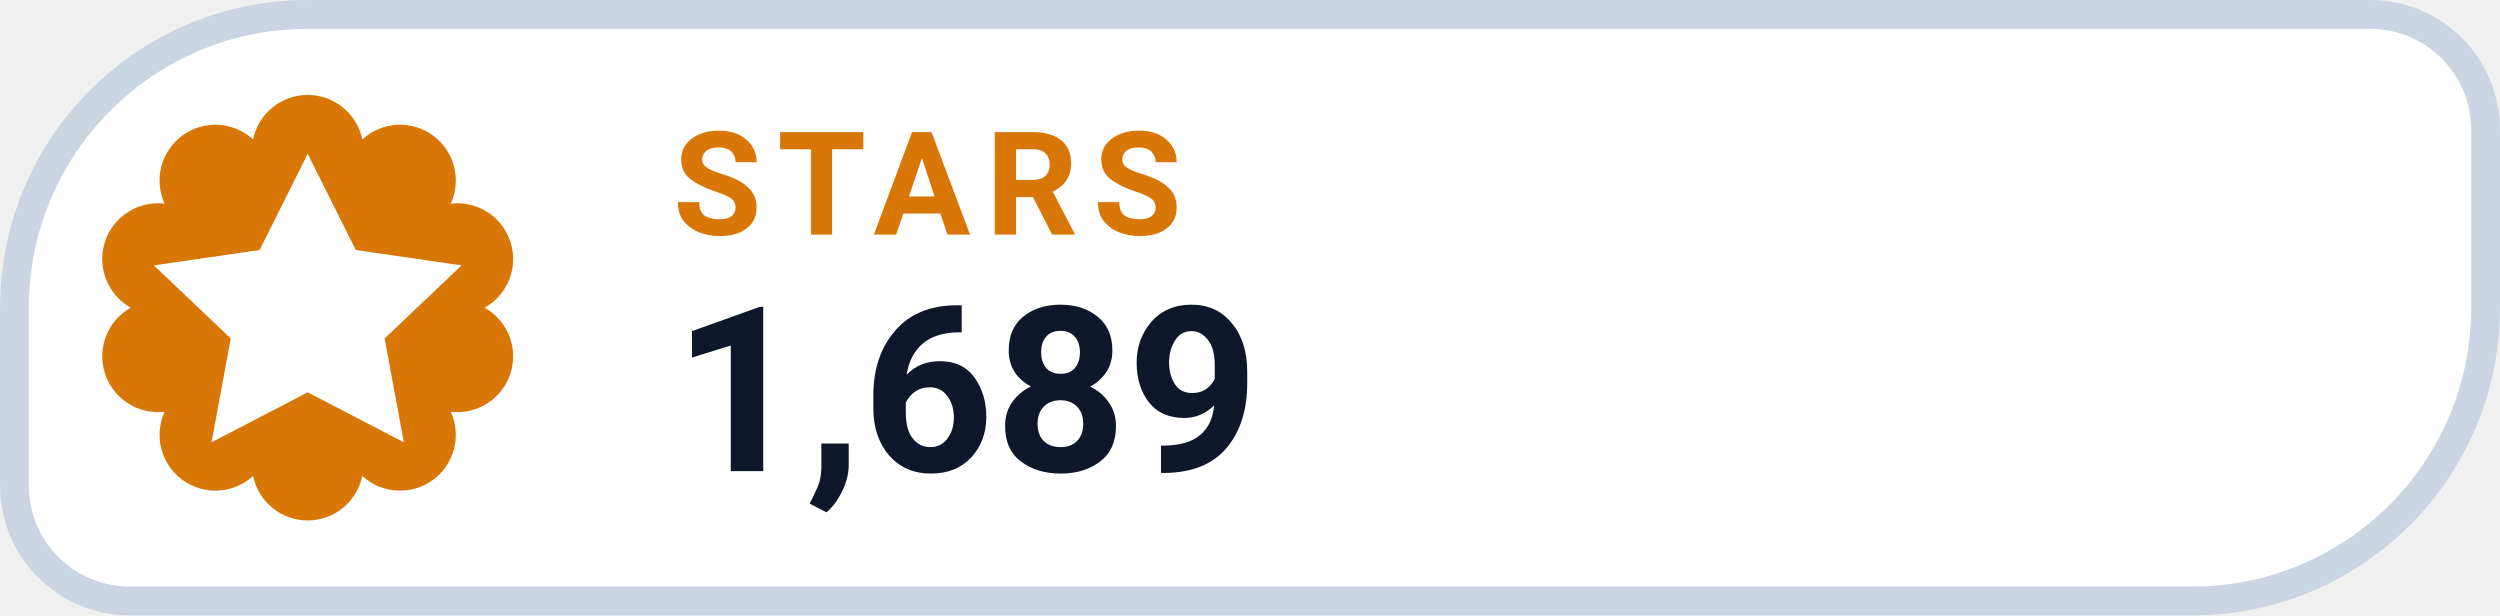
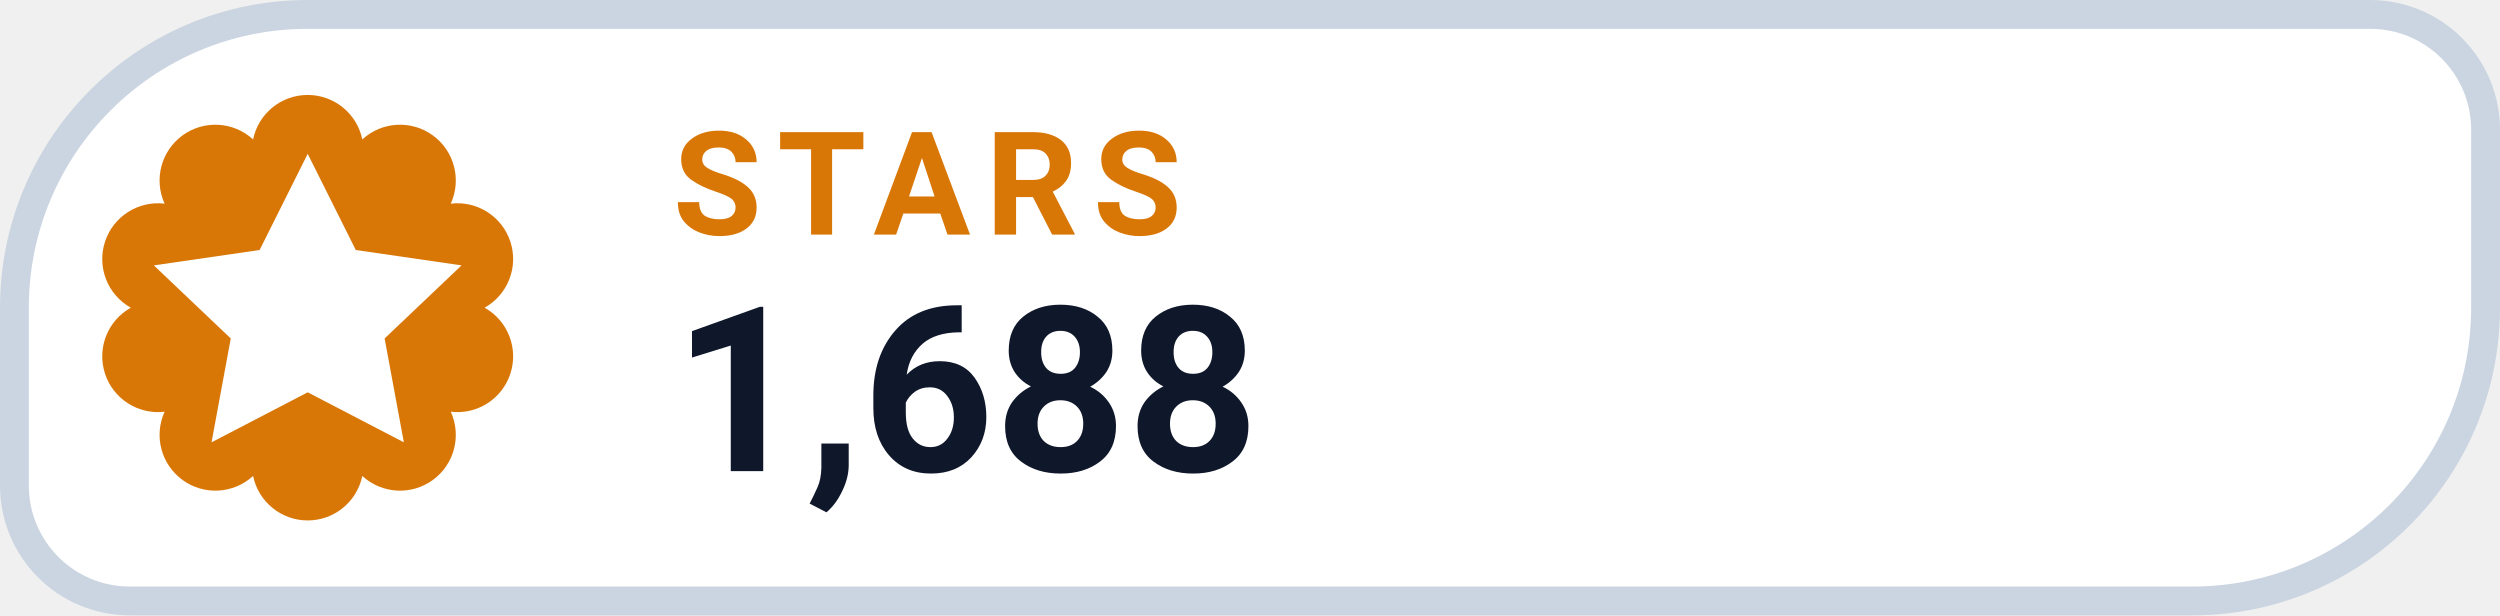
- <svg xmlns="http://www.w3.org/2000/svg" width="130" height="32" viewBox="0 0 130 32" role="img" aria-label="STARS 1,689">
+ <svg xmlns="http://www.w3.org/2000/svg" width="130" height="32" viewBox="0 0 130 32" role="img" aria-label="STARS 1,688">
  <path d="M 16.00 0.75 H 123.25 A 6.00 6.00 0 0 1 129.25 6.75 V 16.00 A 15.25 15.25 0 0 1 114.00 31.25 H 6.75 A 6.00 6.00 0 0 1 0.75 25.25 V 16.00 A 15.25 15.25 0 0 1 16.00 0.75 Z" fill="#FFFFFF" stroke="#CBD5E1" stroke-width="1.5" />
  <path d="M 13.16 7.25 A 2.90 2.90 0 0 1 18.84 7.25 A 2.90 2.90 0 0 1 23.44 10.59 A 2.90 2.90 0 0 1 25.20 16.00 A 2.90 2.90 0 0 1 23.44 21.41 A 2.90 2.90 0 0 1 18.84 24.75 A 2.90 2.90 0 0 1 13.16 24.75 A 2.90 2.90 0 0 1 8.56 21.41 A 2.90 2.90 0 0 1 6.80 16.00 A 2.90 2.90 0 0 1 8.56 10.59 A 2.90 2.90 0 0 1 13.16 7.25 Z" fill="#D97706" />
  <g transform="translate(16 16)" style="color:#FFFFFF;">
    <path d="M0 -8 l2.5 5 5.5 .8 -4 3.8 1 5.4 -5 -2.6 -5 2.6 1 -5.4 -4 -3.8 5.5 -.8 Z" fill="currentColor" />
  </g>
  <text x="35" y="12.2" fill="#D97706" font-family="-apple-system,BlinkMacSystemFont,'Segoe UI',Roboto,Helvetica,Arial,sans-serif" font-size="7.5" font-weight="700" letter-spacing=".8">STARS</text>
-   <text x="35" y="24.5" fill="#0F172A" font-family="-apple-system,BlinkMacSystemFont,'Segoe UI',Roboto,Helvetica,Arial,sans-serif" font-size="12" font-weight="750">1,689</text>
+   <text x="35" y="24.5" fill="#0F172A" font-family="-apple-system,BlinkMacSystemFont,'Segoe UI',Roboto,Helvetica,Arial,sans-serif" font-size="12" font-weight="750">1,688</text>
</svg>
